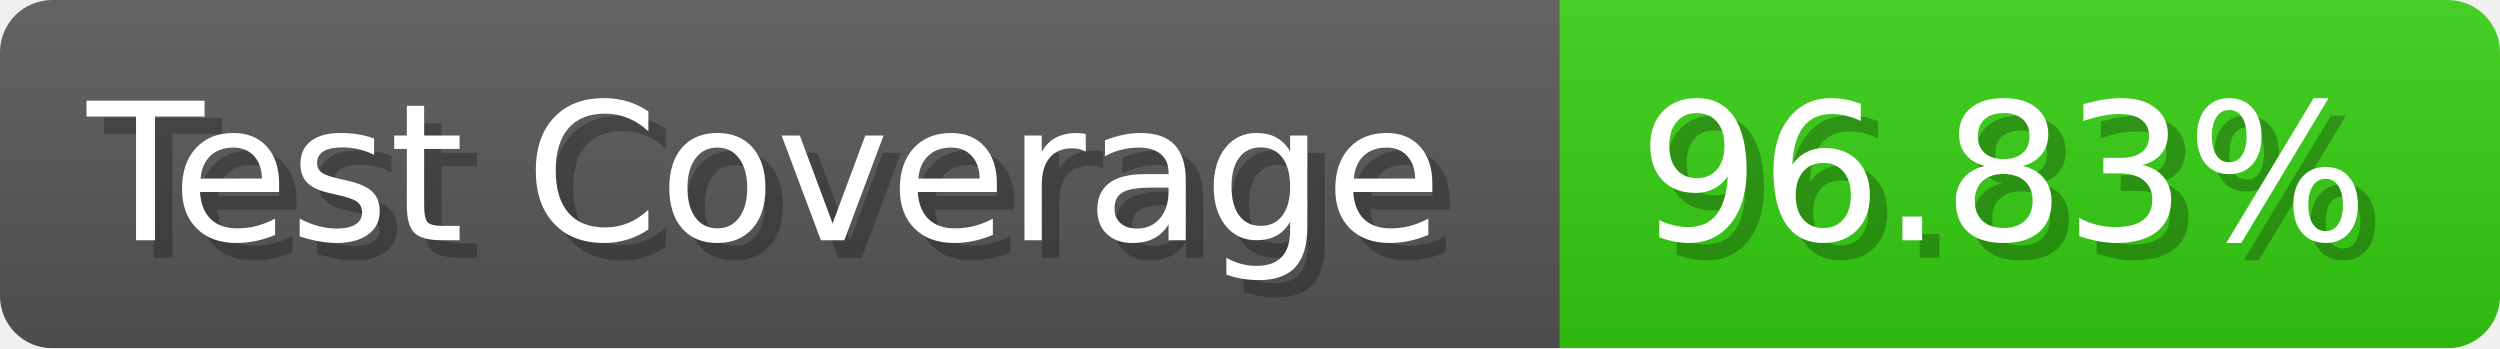
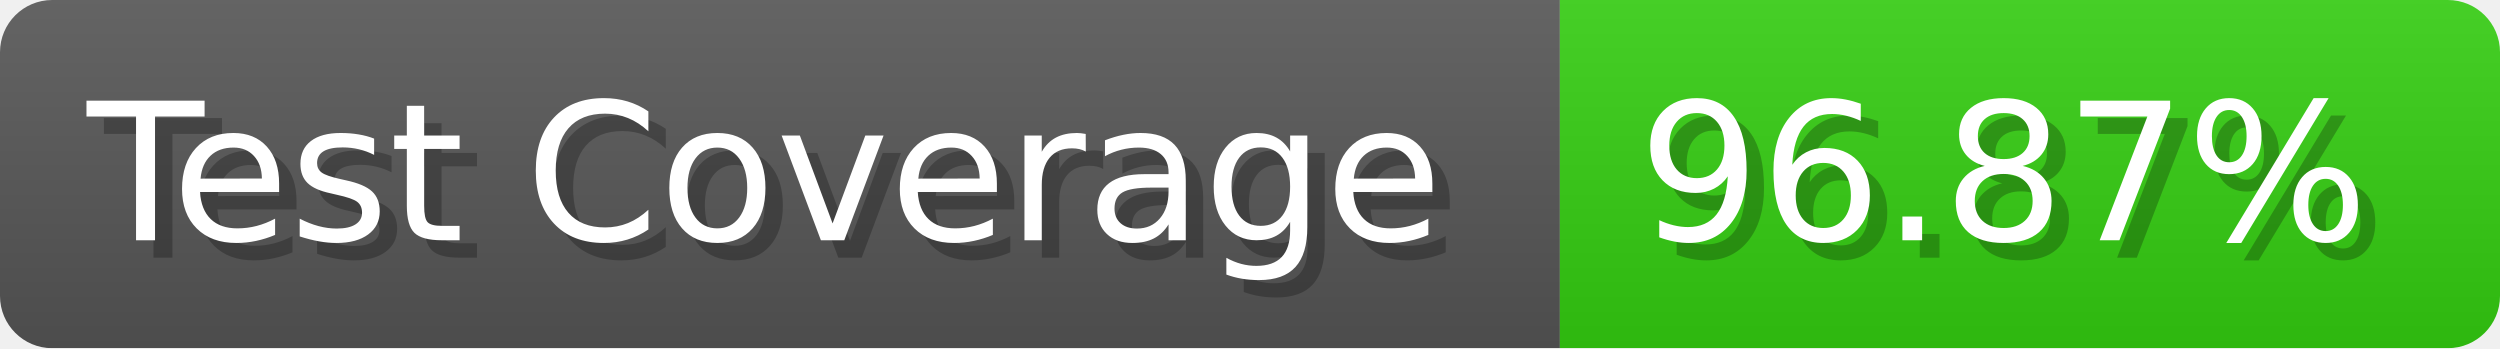
- <svg xmlns="http://www.w3.org/2000/svg" width="143.6" height="20" viewBox="0 0 1436 200" role="img" aria-label="Test Coverage: 96.83%">
+ <svg xmlns="http://www.w3.org/2000/svg" width="143.6" height="20" viewBox="0 0 1436 200" role="img" aria-label="Test Coverage: 96.87%">
  <linearGradient id="a" x2="0" y2="100%">
    <stop offset="0" stop-opacity=".1" stop-color="#EEE" />
    <stop offset="1" stop-opacity=".1" />
  </linearGradient>
  <mask id="m">
    <rect width="1436" height="200" rx="30" fill="#FFF" />
  </mask>
  <g mask="url(#m)">
    <rect width="896" height="200" fill="#555" />
    <rect width="540" height="200" fill="#3C1" x="896" />
    <rect width="1436" height="200" fill="url(#a)" />
  </g>
  <g aria-hidden="true" fill="#fff" text-anchor="start" font-family="Verdana,DejaVu Sans,sans-serif" font-size="110">
    <text x="60" y="148" textLength="796" fill="#000" opacity="0.25">Test Coverage</text>
    <text x="50" y="138" textLength="796">Test Coverage</text>
-     <text x="951" y="148" textLength="440" fill="#000" opacity="0.25">96.83%</text>
-     <text x="941" y="138" textLength="440">96.83%</text>
+     <text x="951" y="148" textLength="440" fill="#000" opacity="0.25">96.87%</text>
+     <text x="941" y="138" textLength="440">96.87%</text>
  </g>
</svg>
